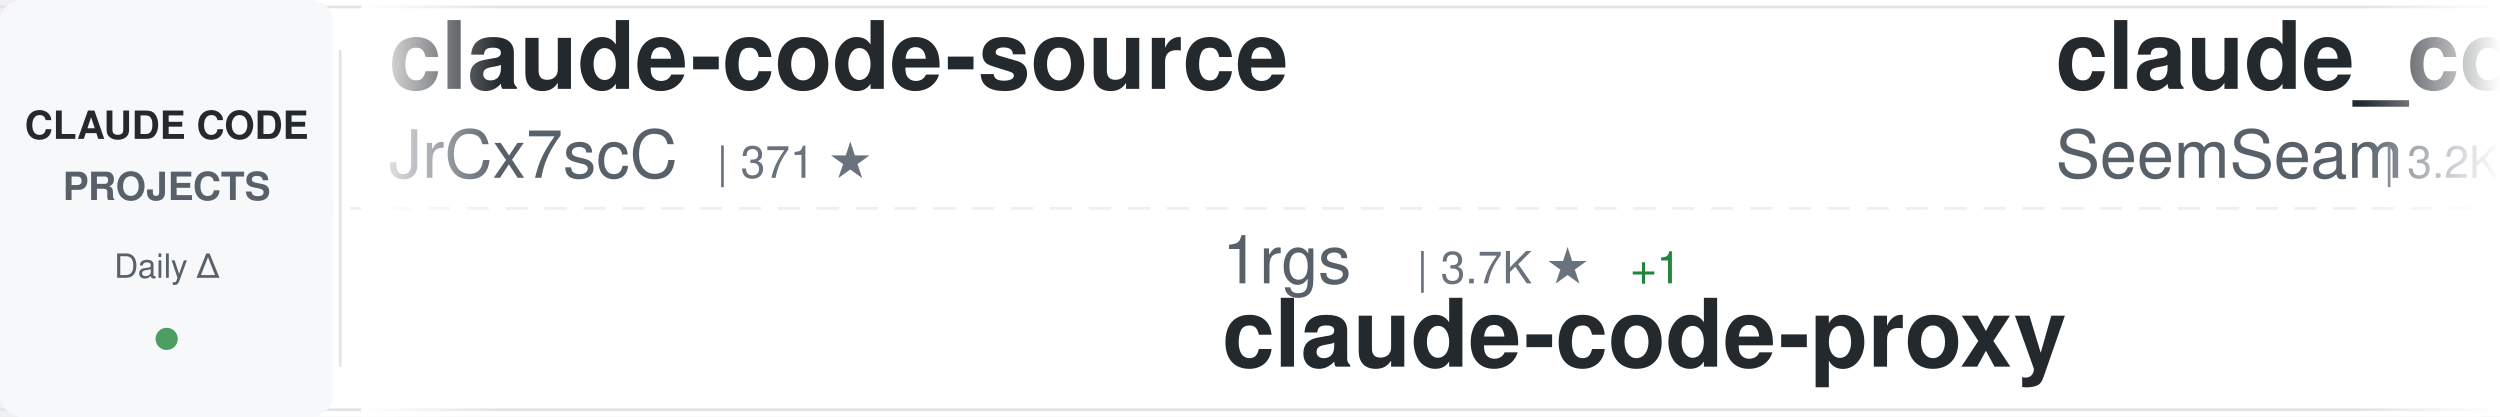
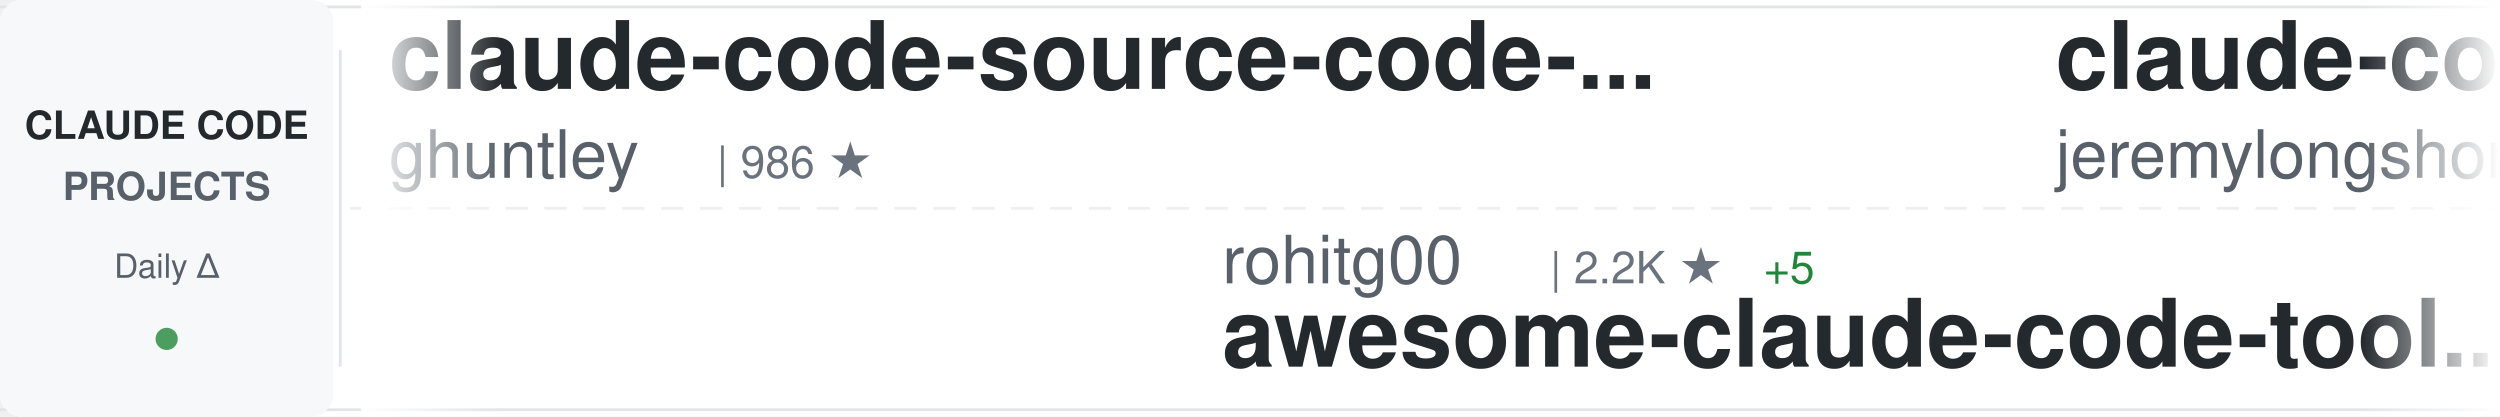
<svg xmlns="http://www.w3.org/2000/svg" width="900" height="150">
  <defs>
    <linearGradient id="awesomeLeftFade" x1="0%" y1="0%" x2="100%" y2="0%">
      <stop offset="0%" style="stop-color:#ffffff;stop-opacity:1" />
      <stop offset="100%" style="stop-color:#ffffff;stop-opacity:0" />
    </linearGradient>
    <linearGradient id="awesomeRightFade" x1="0%" y1="0%" x2="100%" y2="0%">
      <stop offset="0%" style="stop-color:#ffffff;stop-opacity:0" />
      <stop offset="100%" style="stop-color:#ffffff;stop-opacity:1" />
    </linearGradient>
  </defs>
  <rect width="900" height="150" fill="#ffffff" rx="8" />
  <rect x="0" y="2" width="900" height="1" fill="#e1e4e8" />
  <rect x="0" y="147" width="900" height="1" fill="#e1e4e8" />
  <line x1="0" y1="75" x2="900" y2="75" stroke="#e1e4e8" stroke-width="1" stroke-dasharray="8 6" opacity="0.6" />
  <rect x="0" y="0" width="120" height="150" fill="#f6f8fa" rx="8" />
  <text x="60" y="50" font-family="-apple-system, BlinkMacSystemFont, 'Segoe UI', Helvetica, Arial, sans-serif" font-size="14" font-weight="600" fill="#24292e" text-anchor="middle">CLAUDE CODE</text>
  <text x="60" y="72" font-family="-apple-system, BlinkMacSystemFont, 'Segoe UI', Helvetica, Arial, sans-serif" font-size="14" font-weight="600" fill="#586069" text-anchor="middle">PROJECTS</text>
  <text x="60" y="100" font-family="-apple-system, BlinkMacSystemFont, 'Segoe UI', Helvetica, Arial, sans-serif" font-size="12" font-weight="500" fill="#586069" text-anchor="middle">Daily Δ</text>
  <circle cx="60" cy="122" r="4" fill="#22863a" opacity="0.8" />
  <rect x="122" y="18" width="1" height="114" fill="#e1e4e8" />
  <clipPath id="awesomeTickerClip">
    <rect x="130" y="0" width="770" height="150" />
  </clipPath>
  <g clip-path="url(#awesomeTickerClip)">
    <g id="awesomeTickerItems">
      <animateTransform attributeName="transform" attributeType="XML" type="translate" from="0 0" to="-3000 0" dur="54s" repeatCount="indefinite" />
      <g transform="translate(0, 0)">
-         <text x="140" y="32" font-family="-apple-system, BlinkMacSystemFont, 'Segoe UI', Helvetica, Arial, sans-serif" font-size="34" font-weight="600" fill="#24292e">claude-code-source</text>
-         <text x="140" y="64" font-family="-apple-system, BlinkMacSystemFont, 'Segoe UI', Helvetica, Arial, sans-serif" font-size="24" font-weight="400" fill="#586069">JrCx7scC</text>
-         <text x="258" y="64" font-family="-apple-system, BlinkMacSystemFont, 'Segoe UI', Helvetica, Arial, sans-serif" font-size="16" font-weight="500" fill="#6a737d">| 371 ★</text>
+         <text x="140" y="32" font-family="-apple-system, BlinkMacSystemFont, 'Segoe UI', Helvetica, Arial, sans-serif" font-size="34" font-weight="600" fill="#24292e">claude-code-source-code-...</text>
+         <text x="140" y="64" font-family="-apple-system, BlinkMacSystemFont, 'Segoe UI', Helvetica, Arial, sans-serif" font-size="24" font-weight="400" fill="#586069">ghuntley</text>
+         <text x="258" y="64" font-family="-apple-system, BlinkMacSystemFont, 'Segoe UI', Helvetica, Arial, sans-serif" font-size="16" font-weight="500" fill="#6a737d">| 986 ★</text>
      </g>
      <g transform="translate(300, 0)">
-         <text x="140" y="102" font-family="-apple-system, BlinkMacSystemFont, 'Segoe UI', Helvetica, Arial, sans-serif" font-size="24" font-weight="400" fill="#586069">1rgs</text>
-         <text x="210" y="102" font-family="-apple-system, BlinkMacSystemFont, 'Segoe UI', Helvetica, Arial, sans-serif" font-size="16" font-weight="500" fill="#6a737d">| 3.7K ★</text>
-         <text x="287" y="102" font-family="-apple-system, BlinkMacSystemFont, 'Segoe UI', Helvetica, Arial, sans-serif" font-size="16" font-weight="500" fill="#22863a"> +1</text>
-         <text x="140" y="132" font-family="-apple-system, BlinkMacSystemFont, 'Segoe UI', Helvetica, Arial, sans-serif" font-size="34" font-weight="600" fill="#24292e">claude-code-proxy</text>
+         <text x="140" y="102" font-family="-apple-system, BlinkMacSystemFont, 'Segoe UI', Helvetica, Arial, sans-serif" font-size="24" font-weight="400" fill="#586069">rohitg00</text>
+         <text x="258" y="102" font-family="-apple-system, BlinkMacSystemFont, 'Segoe UI', Helvetica, Arial, sans-serif" font-size="16" font-weight="500" fill="#6a737d">| 2.2K ★</text>
+         <text x="335" y="102" font-family="-apple-system, BlinkMacSystemFont, 'Segoe UI', Helvetica, Arial, sans-serif" font-size="16" font-weight="500" fill="#22863a"> +5</text>
+         <text x="140" y="132" font-family="-apple-system, BlinkMacSystemFont, 'Segoe UI', Helvetica, Arial, sans-serif" font-size="34" font-weight="600" fill="#24292e">awesome-claude-code-tool...</text>
      </g>
      <g transform="translate(600, 0)">
-         <text x="140" y="32" font-family="-apple-system, BlinkMacSystemFont, 'Segoe UI', Helvetica, Arial, sans-serif" font-size="34" font-weight="600" fill="#24292e">claude_codex_bridge</text>
-         <text x="140" y="64" font-family="-apple-system, BlinkMacSystemFont, 'Segoe UI', Helvetica, Arial, sans-serif" font-size="24" font-weight="400" fill="#586069">SeemSeam</text>
-         <text x="258" y="64" font-family="-apple-system, BlinkMacSystemFont, 'Segoe UI', Helvetica, Arial, sans-serif" font-size="16" font-weight="500" fill="#6a737d">| 3.2K ★</text>
-         <text x="335" y="64" font-family="-apple-system, BlinkMacSystemFont, 'Segoe UI', Helvetica, Arial, sans-serif" font-size="16" font-weight="500" fill="#22863a"> +8</text>
+         <text x="140" y="32" font-family="-apple-system, BlinkMacSystemFont, 'Segoe UI', Helvetica, Arial, sans-serif" font-size="34" font-weight="600" fill="#24292e">claude-code-plugins-plus...</text>
+         <text x="140" y="64" font-family="-apple-system, BlinkMacSystemFont, 'Segoe UI', Helvetica, Arial, sans-serif" font-size="24" font-weight="400" fill="#586069">jeremylongshore</text>
+         <text x="342" y="64" font-family="-apple-system, BlinkMacSystemFont, 'Segoe UI', Helvetica, Arial, sans-serif" font-size="16" font-weight="500" fill="#6a737d">| 2.5K ★</text>
+         <text x="419" y="64" font-family="-apple-system, BlinkMacSystemFont, 'Segoe UI', Helvetica, Arial, sans-serif" font-size="16" font-weight="500" fill="#22863a"> +2</text>
      </g>
      <g transform="translate(900, 0)">
-         <text x="140" y="102" font-family="-apple-system, BlinkMacSystemFont, 'Segoe UI', Helvetica, Arial, sans-serif" font-size="24" font-weight="400" fill="#586069">isboyjc</text>
-         <text x="246" y="102" font-family="-apple-system, BlinkMacSystemFont, 'Segoe UI', Helvetica, Arial, sans-serif" font-size="16" font-weight="500" fill="#6a737d">| 160 ★</text>
+         <text x="140" y="102" font-family="-apple-system, BlinkMacSystemFont, 'Segoe UI', Helvetica, Arial, sans-serif" font-size="24" font-weight="400" fill="#586069">lorryjovens-hub</text>
+         <text x="342" y="102" font-family="-apple-system, BlinkMacSystemFont, 'Segoe UI', Helvetica, Arial, sans-serif" font-size="16" font-weight="500" fill="#6a737d">| 1.7K ★</text>
+         <text x="140" y="132" font-family="-apple-system, BlinkMacSystemFont, 'Segoe UI', Helvetica, Arial, sans-serif" font-size="34" font-weight="600" fill="#24292e">claude-code-rust</text>
+       </g>
+       <g transform="translate(1200, 0)">
+         <text x="140" y="32" font-family="-apple-system, BlinkMacSystemFont, 'Segoe UI', Helvetica, Arial, sans-serif" font-size="34" font-weight="600" fill="#24292e">claude-code-workflows</text>
+         <text x="140" y="64" font-family="-apple-system, BlinkMacSystemFont, 'Segoe UI', Helvetica, Arial, sans-serif" font-size="24" font-weight="400" fill="#586069">OneRedOak</text>
+         <text x="270" y="64" font-family="-apple-system, BlinkMacSystemFont, 'Segoe UI', Helvetica, Arial, sans-serif" font-size="16" font-weight="500" fill="#6a737d">| 3.8K ★</text>
+         <text x="347" y="64" font-family="-apple-system, BlinkMacSystemFont, 'Segoe UI', Helvetica, Arial, sans-serif" font-size="16" font-weight="500" fill="#22863a"> +1</text>
+       </g>
+       <g transform="translate(1500, 0)">
+         <text x="140" y="102" font-family="-apple-system, BlinkMacSystemFont, 'Segoe UI', Helvetica, Arial, sans-serif" font-size="24" font-weight="400" fill="#586069">Onewon</text>
+         <text x="234" y="102" font-family="-apple-system, BlinkMacSystemFont, 'Segoe UI', Helvetica, Arial, sans-serif" font-size="16" font-weight="500" fill="#6a737d">| 182 ★</text>
        <text x="140" y="132" font-family="-apple-system, BlinkMacSystemFont, 'Segoe UI', Helvetica, Arial, sans-serif" font-size="34" font-weight="600" fill="#24292e">claude-code</text>
      </g>
-       <g transform="translate(1200, 0)">
-         <text x="140" y="32" font-family="-apple-system, BlinkMacSystemFont, 'Segoe UI', Helvetica, Arial, sans-serif" font-size="34" font-weight="600" fill="#24292e">pi-vs-claude-code</text>
-         <text x="140" y="64" font-family="-apple-system, BlinkMacSystemFont, 'Segoe UI', Helvetica, Arial, sans-serif" font-size="24" font-weight="400" fill="#586069">disler</text>
-         <text x="234" y="64" font-family="-apple-system, BlinkMacSystemFont, 'Segoe UI', Helvetica, Arial, sans-serif" font-size="16" font-weight="500" fill="#6a737d">| 1.4K ★</text>
-         <text x="311" y="64" font-family="-apple-system, BlinkMacSystemFont, 'Segoe UI', Helvetica, Arial, sans-serif" font-size="16" font-weight="500" fill="#22863a"> +2</text>
+       <g transform="translate(1800, 0)">
+         <text x="140" y="32" font-family="-apple-system, BlinkMacSystemFont, 'Segoe UI', Helvetica, Arial, sans-serif" font-size="34" font-weight="600" fill="#24292e">claude-code</text>
+         <text x="140" y="64" font-family="-apple-system, BlinkMacSystemFont, 'Segoe UI', Helvetica, Arial, sans-serif" font-size="24" font-weight="400" fill="#586069">jarmuine</text>
+         <text x="258" y="64" font-family="-apple-system, BlinkMacSystemFont, 'Segoe UI', Helvetica, Arial, sans-serif" font-size="16" font-weight="500" fill="#6a737d">| 2.2K ★</text>
+         <text x="335" y="64" font-family="-apple-system, BlinkMacSystemFont, 'Segoe UI', Helvetica, Arial, sans-serif" font-size="16" font-weight="500" fill="#22863a"> +1</text>
      </g>
-       <g transform="translate(1500, 0)">
-         <text x="140" y="102" font-family="-apple-system, BlinkMacSystemFont, 'Segoe UI', Helvetica, Arial, sans-serif" font-size="24" font-weight="400" fill="#586069">Yeachan-Heo</text>
-         <text x="294" y="102" font-family="-apple-system, BlinkMacSystemFont, 'Segoe UI', Helvetica, Arial, sans-serif" font-size="16" font-weight="500" fill="#6a737d">| 37.4K ★</text>
-         <text x="380" y="102" font-family="-apple-system, BlinkMacSystemFont, 'Segoe UI', Helvetica, Arial, sans-serif" font-size="16" font-weight="500" fill="#22863a"> +51</text>
-         <text x="140" y="132" font-family="-apple-system, BlinkMacSystemFont, 'Segoe UI', Helvetica, Arial, sans-serif" font-size="34" font-weight="600" fill="#24292e">oh-my-claudecode</text>
+       <g transform="translate(2100, 0)">
+         <text x="140" y="102" font-family="-apple-system, BlinkMacSystemFont, 'Segoe UI', Helvetica, Arial, sans-serif" font-size="24" font-weight="400" fill="#586069">centminmod</text>
+         <text x="282" y="102" font-family="-apple-system, BlinkMacSystemFont, 'Segoe UI', Helvetica, Arial, sans-serif" font-size="16" font-weight="500" fill="#6a737d">| 2.5K ★</text>
+         <text x="359" y="102" font-family="-apple-system, BlinkMacSystemFont, 'Segoe UI', Helvetica, Arial, sans-serif" font-size="16" font-weight="500" fill="#22863a"> +8</text>
+         <text x="140" y="132" font-family="-apple-system, BlinkMacSystemFont, 'Segoe UI', Helvetica, Arial, sans-serif" font-size="34" font-weight="600" fill="#24292e">my-claude-code-setup</text>
      </g>
-       <g transform="translate(1800, 0)">
+       <g transform="translate(2400, 0)">
        <text x="140" y="32" font-family="-apple-system, BlinkMacSystemFont, 'Segoe UI', Helvetica, Arial, sans-serif" font-size="34" font-weight="600" fill="#24292e">awesome-claude-code-suba...</text>
        <text x="140" y="64" font-family="-apple-system, BlinkMacSystemFont, 'Segoe UI', Helvetica, Arial, sans-serif" font-size="24" font-weight="400" fill="#586069">VoltAgent</text>
        <text x="270" y="64" font-family="-apple-system, BlinkMacSystemFont, 'Segoe UI', Helvetica, Arial, sans-serif" font-size="16" font-weight="500" fill="#6a737d">| 22.8K ★</text>
-         <text x="356" y="64" font-family="-apple-system, BlinkMacSystemFont, 'Segoe UI', Helvetica, Arial, sans-serif" font-size="16" font-weight="500" fill="#22863a"> +68</text>
-       </g>
-       <g transform="translate(2100, 0)">
-         <text x="140" y="102" font-family="-apple-system, BlinkMacSystemFont, 'Segoe UI', Helvetica, Arial, sans-serif" font-size="24" font-weight="400" fill="#586069">ponponon</text>
-         <text x="258" y="102" font-family="-apple-system, BlinkMacSystemFont, 'Segoe UI', Helvetica, Arial, sans-serif" font-size="16" font-weight="500" fill="#6a737d">| 2.3K ★</text>
-         <text x="140" y="132" font-family="-apple-system, BlinkMacSystemFont, 'Segoe UI', Helvetica, Arial, sans-serif" font-size="34" font-weight="600" fill="#24292e">claude_code_src</text>
-       </g>
-       <g transform="translate(2400, 0)">
-         <text x="140" y="32" font-family="-apple-system, BlinkMacSystemFont, 'Segoe UI', Helvetica, Arial, sans-serif" font-size="34" font-weight="600" fill="#24292e">awesome-claude-code-tool...</text>
-         <text x="140" y="64" font-family="-apple-system, BlinkMacSystemFont, 'Segoe UI', Helvetica, Arial, sans-serif" font-size="24" font-weight="400" fill="#586069">rohitg00</text>
-         <text x="258" y="64" font-family="-apple-system, BlinkMacSystemFont, 'Segoe UI', Helvetica, Arial, sans-serif" font-size="16" font-weight="500" fill="#6a737d">| 2.2K ★</text>
-         <text x="335" y="64" font-family="-apple-system, BlinkMacSystemFont, 'Segoe UI', Helvetica, Arial, sans-serif" font-size="16" font-weight="500" fill="#22863a"> +6</text>
+         <text x="356" y="64" font-family="-apple-system, BlinkMacSystemFont, 'Segoe UI', Helvetica, Arial, sans-serif" font-size="16" font-weight="500" fill="#22863a"> +59</text>
      </g>
      <g transform="translate(2700, 0)">
-         <text x="140" y="102" font-family="-apple-system, BlinkMacSystemFont, 'Segoe UI', Helvetica, Arial, sans-serif" font-size="24" font-weight="400" fill="#586069">ghuntley</text>
-         <text x="258" y="102" font-family="-apple-system, BlinkMacSystemFont, 'Segoe UI', Helvetica, Arial, sans-serif" font-size="16" font-weight="500" fill="#6a737d">| 986 ★</text>
-         <text x="140" y="132" font-family="-apple-system, BlinkMacSystemFont, 'Segoe UI', Helvetica, Arial, sans-serif" font-size="34" font-weight="600" fill="#24292e">claude-code-source-code-...</text>
+         <text x="140" y="102" font-family="-apple-system, BlinkMacSystemFont, 'Segoe UI', Helvetica, Arial, sans-serif" font-size="24" font-weight="400" fill="#586069">anthropics</text>
+         <text x="282" y="102" font-family="-apple-system, BlinkMacSystemFont, 'Segoe UI', Helvetica, Arial, sans-serif" font-size="16" font-weight="500" fill="#6a737d">| 5.5K ★</text>
+         <text x="359" y="102" font-family="-apple-system, BlinkMacSystemFont, 'Segoe UI', Helvetica, Arial, sans-serif" font-size="16" font-weight="500" fill="#22863a"> +9</text>
+         <text x="140" y="132" font-family="-apple-system, BlinkMacSystemFont, 'Segoe UI', Helvetica, Arial, sans-serif" font-size="34" font-weight="600" fill="#24292e">claude-code-security-rev...</text>
      </g>
      <g transform="translate(3000, 0)">
-         <text x="140" y="32" font-family="-apple-system, BlinkMacSystemFont, 'Segoe UI', Helvetica, Arial, sans-serif" font-size="34" font-weight="600" fill="#24292e">claude-code-source</text>
-         <text x="140" y="64" font-family="-apple-system, BlinkMacSystemFont, 'Segoe UI', Helvetica, Arial, sans-serif" font-size="24" font-weight="400" fill="#586069">JrCx7scC</text>
-         <text x="258" y="64" font-family="-apple-system, BlinkMacSystemFont, 'Segoe UI', Helvetica, Arial, sans-serif" font-size="16" font-weight="500" fill="#6a737d">| 371 ★</text>
+         <text x="140" y="32" font-family="-apple-system, BlinkMacSystemFont, 'Segoe UI', Helvetica, Arial, sans-serif" font-size="34" font-weight="600" fill="#24292e">claude-code-source-code-...</text>
+         <text x="140" y="64" font-family="-apple-system, BlinkMacSystemFont, 'Segoe UI', Helvetica, Arial, sans-serif" font-size="24" font-weight="400" fill="#586069">ghuntley</text>
+         <text x="258" y="64" font-family="-apple-system, BlinkMacSystemFont, 'Segoe UI', Helvetica, Arial, sans-serif" font-size="16" font-weight="500" fill="#6a737d">| 986 ★</text>
      </g>
      <g transform="translate(3300, 0)">
-         <text x="140" y="102" font-family="-apple-system, BlinkMacSystemFont, 'Segoe UI', Helvetica, Arial, sans-serif" font-size="24" font-weight="400" fill="#586069">1rgs</text>
-         <text x="210" y="102" font-family="-apple-system, BlinkMacSystemFont, 'Segoe UI', Helvetica, Arial, sans-serif" font-size="16" font-weight="500" fill="#6a737d">| 3.7K ★</text>
-         <text x="287" y="102" font-family="-apple-system, BlinkMacSystemFont, 'Segoe UI', Helvetica, Arial, sans-serif" font-size="16" font-weight="500" fill="#22863a"> +1</text>
-         <text x="140" y="132" font-family="-apple-system, BlinkMacSystemFont, 'Segoe UI', Helvetica, Arial, sans-serif" font-size="34" font-weight="600" fill="#24292e">claude-code-proxy</text>
+         <text x="140" y="102" font-family="-apple-system, BlinkMacSystemFont, 'Segoe UI', Helvetica, Arial, sans-serif" font-size="24" font-weight="400" fill="#586069">rohitg00</text>
+         <text x="258" y="102" font-family="-apple-system, BlinkMacSystemFont, 'Segoe UI', Helvetica, Arial, sans-serif" font-size="16" font-weight="500" fill="#6a737d">| 2.2K ★</text>
+         <text x="335" y="102" font-family="-apple-system, BlinkMacSystemFont, 'Segoe UI', Helvetica, Arial, sans-serif" font-size="16" font-weight="500" fill="#22863a"> +5</text>
+         <text x="140" y="132" font-family="-apple-system, BlinkMacSystemFont, 'Segoe UI', Helvetica, Arial, sans-serif" font-size="34" font-weight="600" fill="#24292e">awesome-claude-code-tool...</text>
      </g>
      <g transform="translate(3600, 0)">
-         <text x="140" y="32" font-family="-apple-system, BlinkMacSystemFont, 'Segoe UI', Helvetica, Arial, sans-serif" font-size="34" font-weight="600" fill="#24292e">claude_codex_bridge</text>
-         <text x="140" y="64" font-family="-apple-system, BlinkMacSystemFont, 'Segoe UI', Helvetica, Arial, sans-serif" font-size="24" font-weight="400" fill="#586069">SeemSeam</text>
-         <text x="258" y="64" font-family="-apple-system, BlinkMacSystemFont, 'Segoe UI', Helvetica, Arial, sans-serif" font-size="16" font-weight="500" fill="#6a737d">| 3.2K ★</text>
-         <text x="335" y="64" font-family="-apple-system, BlinkMacSystemFont, 'Segoe UI', Helvetica, Arial, sans-serif" font-size="16" font-weight="500" fill="#22863a"> +8</text>
+         <text x="140" y="32" font-family="-apple-system, BlinkMacSystemFont, 'Segoe UI', Helvetica, Arial, sans-serif" font-size="34" font-weight="600" fill="#24292e">claude-code-plugins-plus...</text>
+         <text x="140" y="64" font-family="-apple-system, BlinkMacSystemFont, 'Segoe UI', Helvetica, Arial, sans-serif" font-size="24" font-weight="400" fill="#586069">jeremylongshore</text>
+         <text x="342" y="64" font-family="-apple-system, BlinkMacSystemFont, 'Segoe UI', Helvetica, Arial, sans-serif" font-size="16" font-weight="500" fill="#6a737d">| 2.5K ★</text>
+         <text x="419" y="64" font-family="-apple-system, BlinkMacSystemFont, 'Segoe UI', Helvetica, Arial, sans-serif" font-size="16" font-weight="500" fill="#22863a"> +2</text>
      </g>
      <g transform="translate(3900, 0)">
-         <text x="140" y="102" font-family="-apple-system, BlinkMacSystemFont, 'Segoe UI', Helvetica, Arial, sans-serif" font-size="24" font-weight="400" fill="#586069">isboyjc</text>
-         <text x="246" y="102" font-family="-apple-system, BlinkMacSystemFont, 'Segoe UI', Helvetica, Arial, sans-serif" font-size="16" font-weight="500" fill="#6a737d">| 160 ★</text>
-         <text x="140" y="132" font-family="-apple-system, BlinkMacSystemFont, 'Segoe UI', Helvetica, Arial, sans-serif" font-size="34" font-weight="600" fill="#24292e">claude-code</text>
+         <text x="140" y="102" font-family="-apple-system, BlinkMacSystemFont, 'Segoe UI', Helvetica, Arial, sans-serif" font-size="24" font-weight="400" fill="#586069">lorryjovens-hub</text>
+         <text x="342" y="102" font-family="-apple-system, BlinkMacSystemFont, 'Segoe UI', Helvetica, Arial, sans-serif" font-size="16" font-weight="500" fill="#6a737d">| 1.7K ★</text>
+         <text x="140" y="132" font-family="-apple-system, BlinkMacSystemFont, 'Segoe UI', Helvetica, Arial, sans-serif" font-size="34" font-weight="600" fill="#24292e">claude-code-rust</text>
      </g>
    </g>
  </g>
  <rect x="130" y="0" width="50" height="150" fill="url(#awesomeLeftFade)" />
  <rect x="850" y="0" width="50" height="150" fill="url(#awesomeRightFade)" />
</svg>
